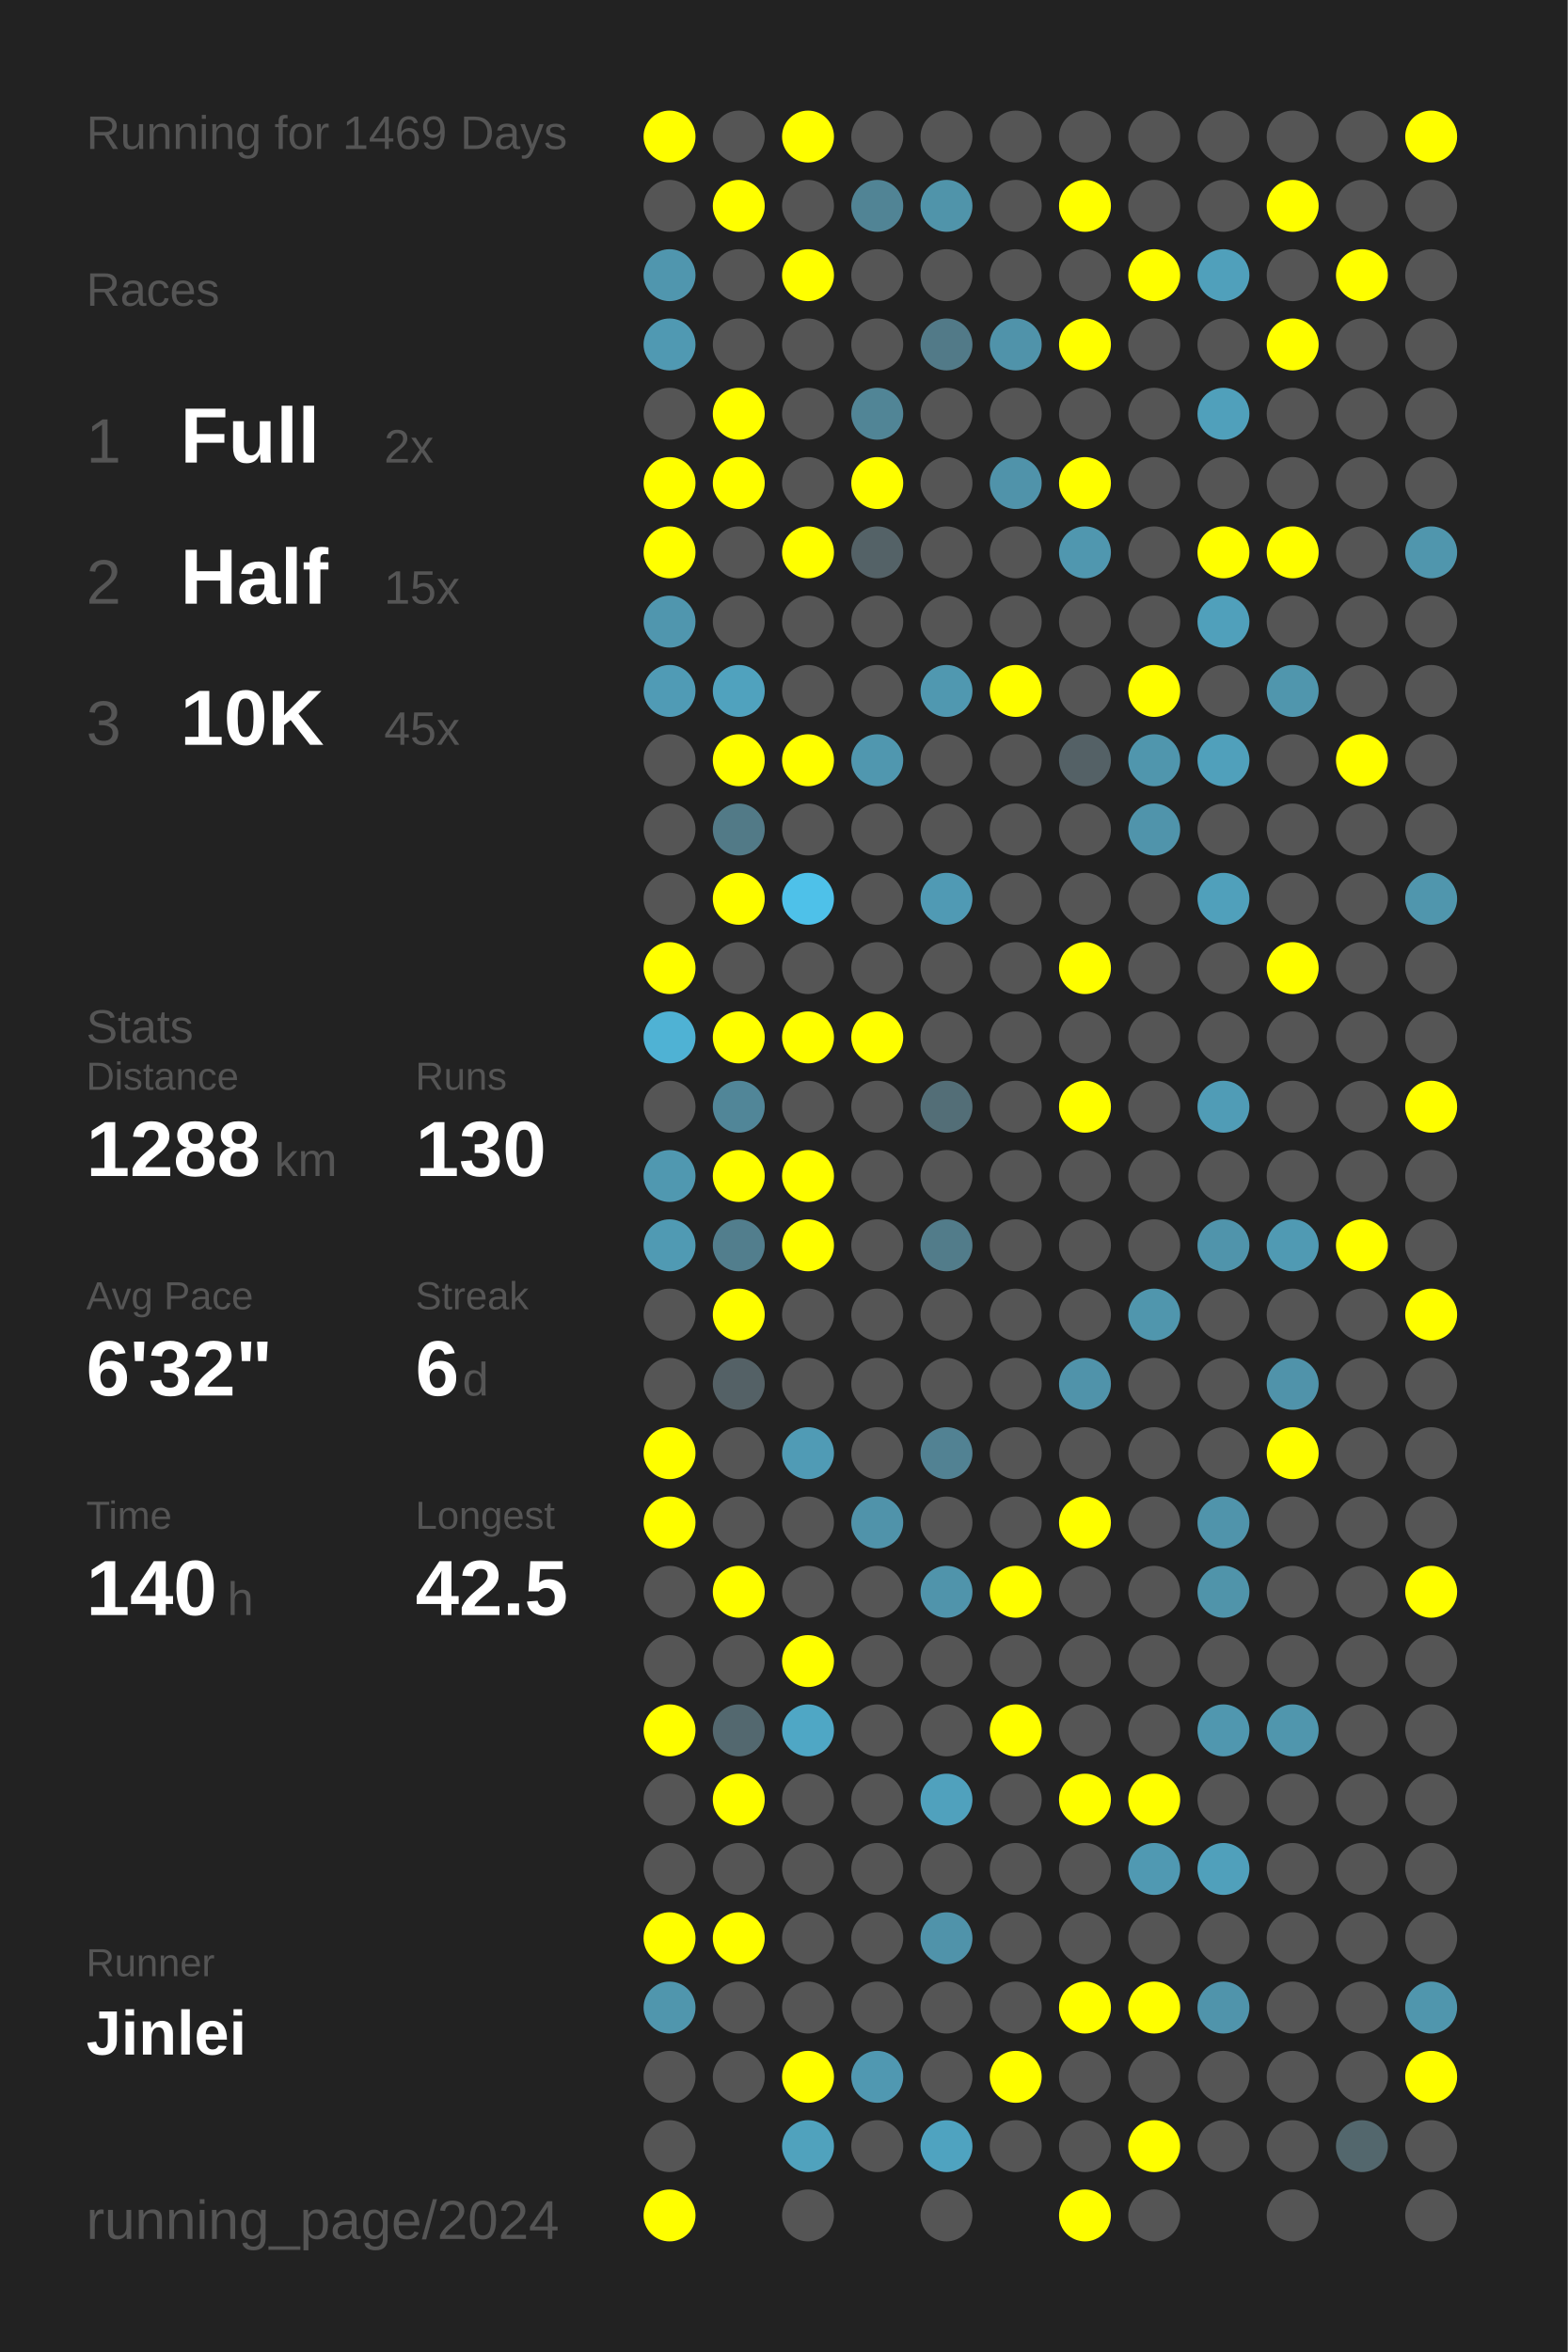
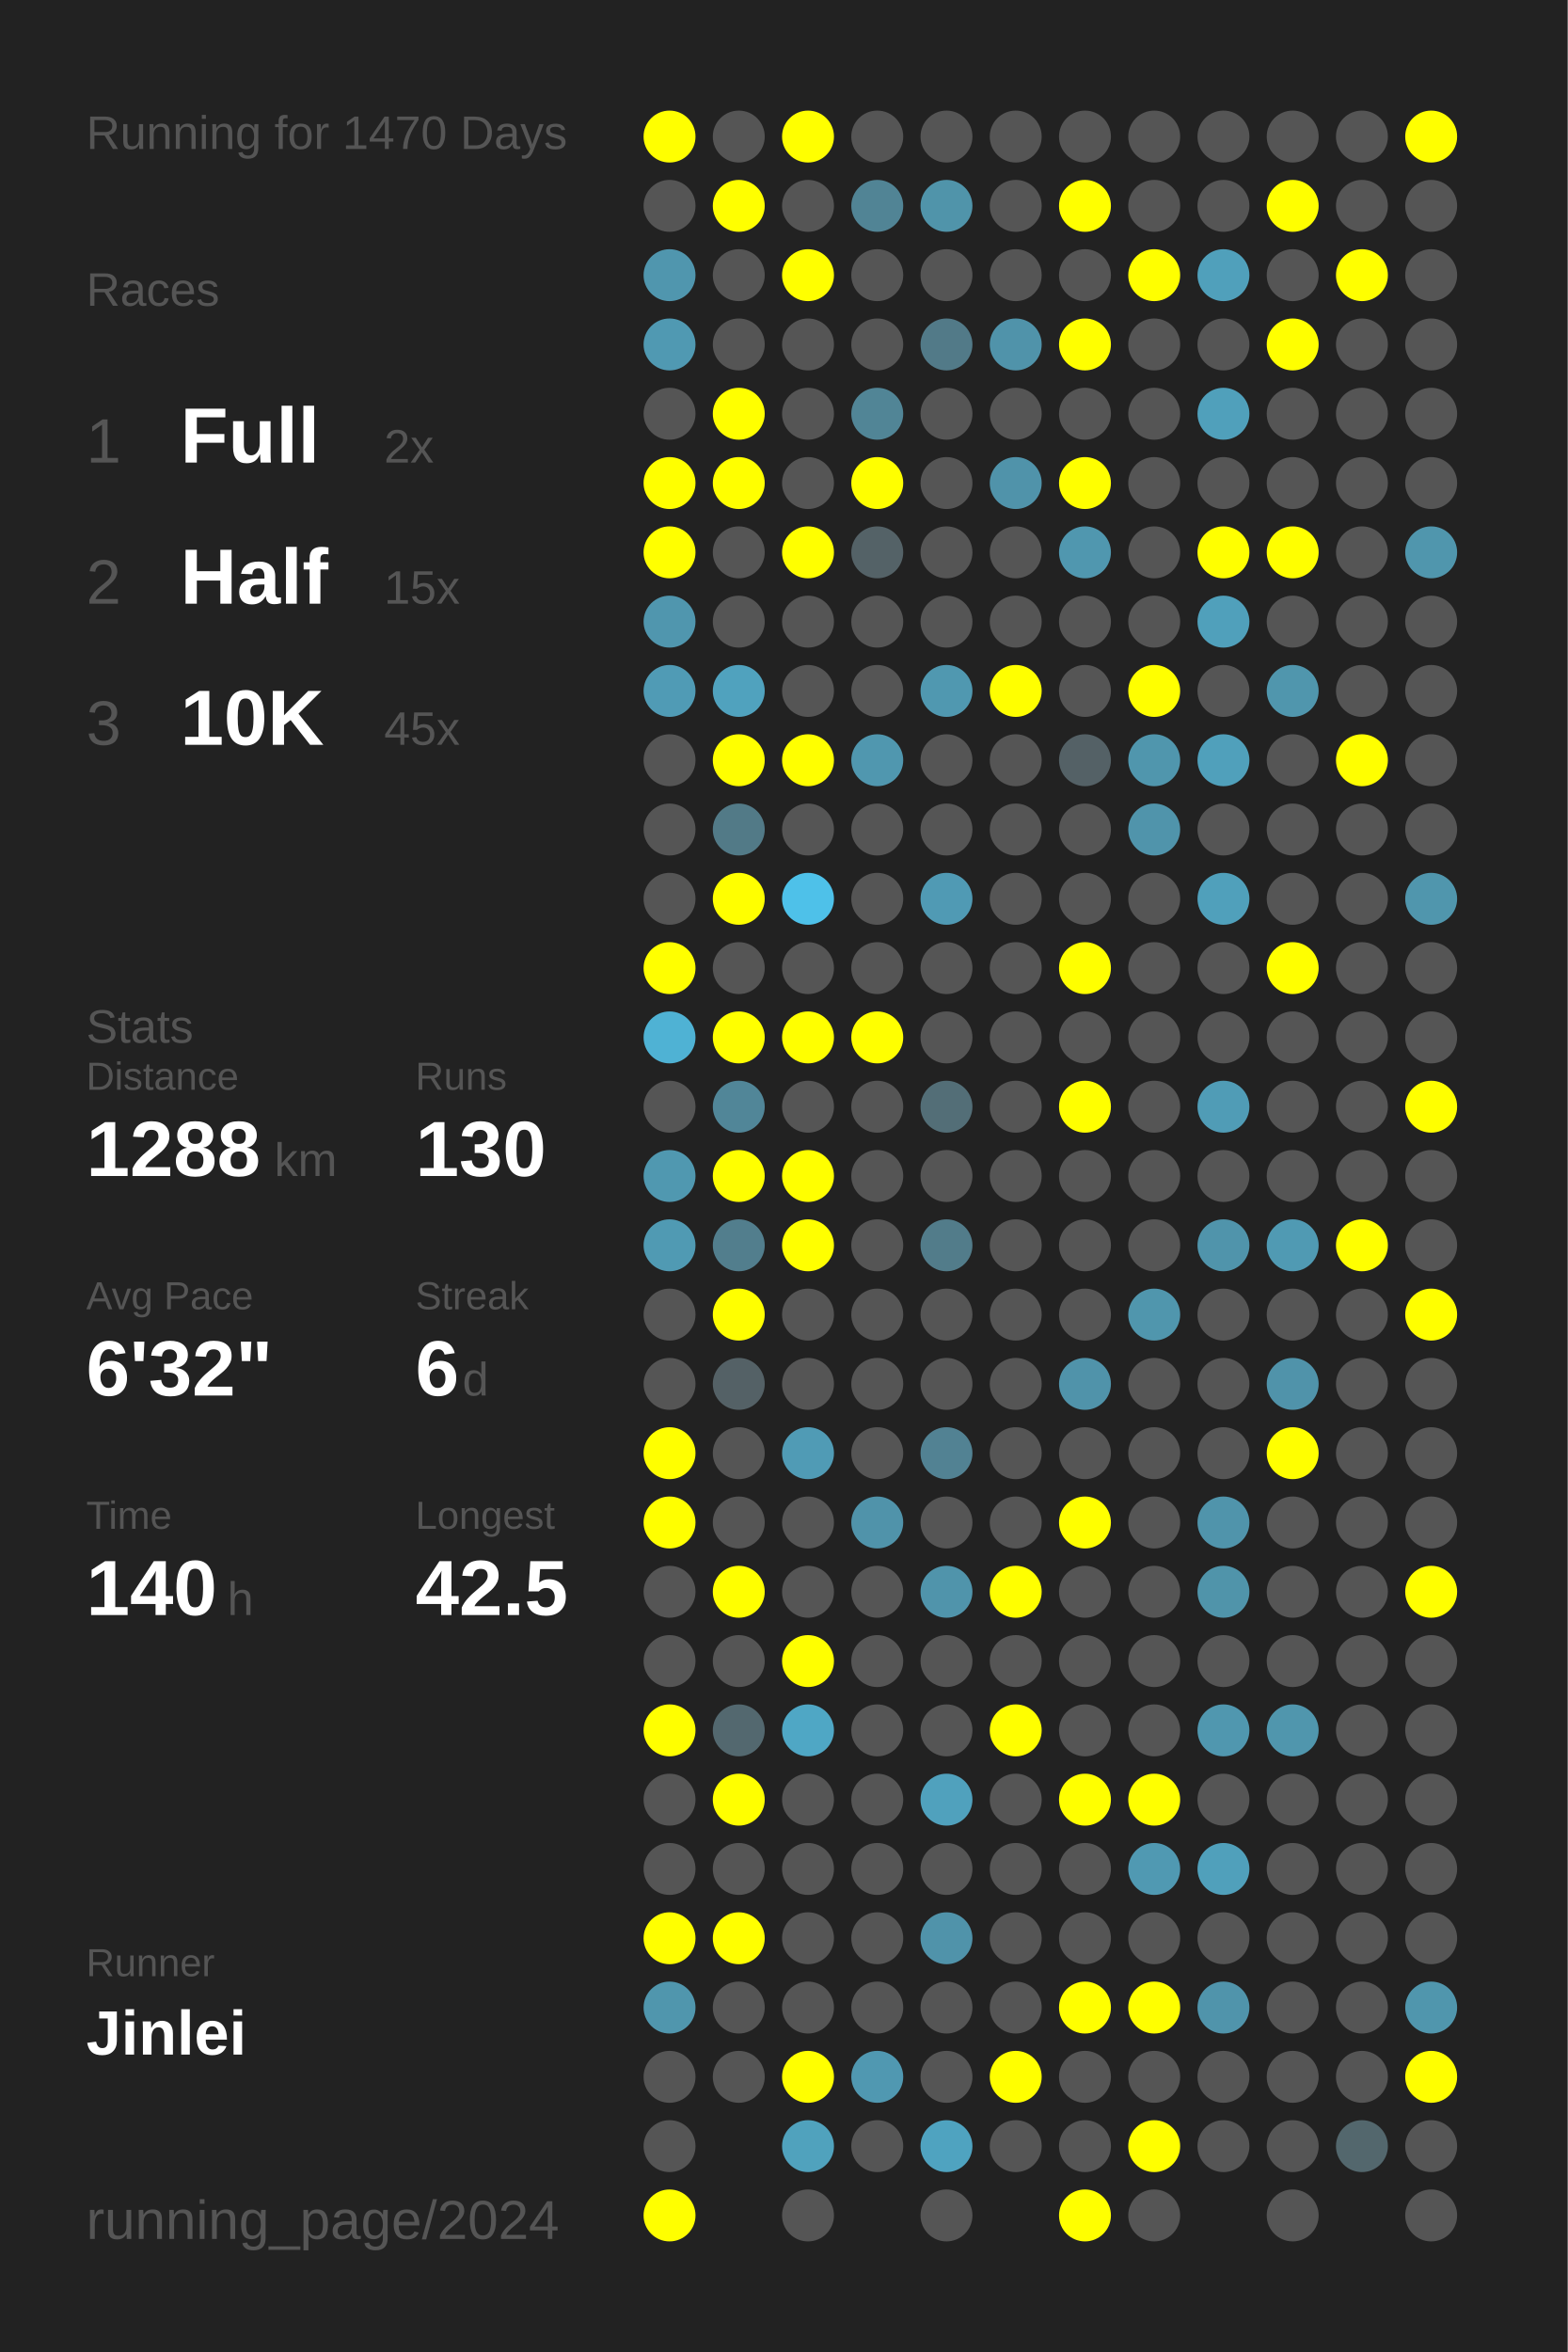
<svg xmlns="http://www.w3.org/2000/svg" baseProfile="full" height="300mm" version="1.1" viewBox="0,0,200,300" width="200mm">
  <defs />
  <rect fill="#222222" height="300" width="200" x="0" y="0" />
-   <text fill="#555555" style="font-size:6px; font-family:Arial;" x="11" y="19">Running for 1469 Days</text>
+   <text fill="#555555" style="font-size:6px; font-family:Arial;" x="11" y="19">Running for 1470 Days</text>
  <text fill="#555555" style="font-size:6px; font-family:Arial;" x="11" y="39">Races</text>
  <text fill="#555555" style="font-size:8px; font-family:Arial;" x="11" y="59">1</text>
  <text fill="#FFFFFF" style="font-size:10px; font-family:Arial; font-weight:bold;" x="23" y="59">Full</text>
  <text fill="#555555" style="font-size:6px; font-family:Arial;" x="49" y="59">2x</text>
  <text fill="#555555" style="font-size:8px; font-family:Arial;" x="11" y="77">2</text>
  <text fill="#FFFFFF" style="font-size:10px; font-family:Arial; font-weight:bold;" x="23" y="77">Half</text>
  <text fill="#555555" style="font-size:6px; font-family:Arial;" x="49" y="77">15x</text>
  <text fill="#555555" style="font-size:8px; font-family:Arial;" x="11" y="95">3</text>
  <text fill="#FFFFFF" style="font-size:10px; font-family:Arial; font-weight:bold;" x="23" y="95">10K</text>
  <text fill="#555555" style="font-size:6px; font-family:Arial;" x="49" y="95">45x</text>
  <text fill="#555555" style="font-size:6px; font-family:Arial;" x="11" y="133">Stats</text>
  <text fill="#555555" style="font-size:5px; font-family:Arial;" x="11" y="139">Distance</text>
  <text fill="#FFFFFF" style="font-size:10px; font-family:Arial; font-weight:bold;" x="11" y="150">1288</text>
  <text fill="#555555" style="font-size:6px; font-family:Arial;" x="35" y="150">km</text>
  <text fill="#555555" style="font-size:5px; font-family:Arial;" x="53" y="139">Runs</text>
  <text fill="#FFFFFF" style="font-size:10px; font-family:Arial; font-weight:bold;" x="53" y="150">130</text>
  <text fill="#555555" style="font-size:5px; font-family:Arial;" x="11" y="167">Avg Pace</text>
  <text fill="#FFFFFF" style="font-size:10px; font-family:Arial; font-weight:bold;" x="11" y="178">6'32"</text>
  <text fill="#555555" style="font-size:5px; font-family:Arial;" x="53" y="167">Streak</text>
  <text fill="#FFFFFF" style="font-size:10px; font-family:Arial; font-weight:bold;" x="53" y="178">6</text>
  <text fill="#555555" style="font-size:6px; font-family:Arial;" x="59" y="178">d</text>
  <text fill="#555555" style="font-size:5px; font-family:Arial;" x="11" y="195">Time</text>
  <text fill="#FFFFFF" style="font-size:10px; font-family:Arial; font-weight:bold;" x="11" y="206">140</text>
  <text fill="#555555" style="font-size:6px; font-family:Arial;" x="29" y="206">h</text>
  <text fill="#555555" style="font-size:5px; font-family:Arial;" x="53" y="195">Longest</text>
  <text fill="#FFFFFF" style="font-size:10px; font-family:Arial; font-weight:bold;" x="53" y="206">42.5</text>
  <text fill="#555555" style="font-size:5px; font-family:Arial;" x="11" y="252.065">Runner</text>
  <text fill="#FFFFFF" style="font-size:8px; font-family:Arial; font-weight:bold;" x="11" y="262.065">Jinlei</text>
  <text fill="#555555" style="font-size:7px; font-family:Arial;" x="11" y="285.581">running_page/2024</text>
  <circle cx="85.417" cy="17.419" fill="#FFFF00" r="3.312" />
  <circle cx="85.417" cy="26.258" fill="#555555" r="3.312" />
  <circle cx="85.417" cy="35.097" fill="#5096ae" r="3.312" />
  <circle cx="85.417" cy="43.935" fill="#5099b2" r="3.312" />
  <circle cx="85.417" cy="52.774" fill="#555555" r="3.312" />
  <circle cx="85.417" cy="61.613" fill="#FFFF00" r="3.312" />
  <circle cx="85.417" cy="70.452" fill="#FFFF00" r="3.312" />
  <circle cx="85.417" cy="79.29" fill="#5096ae" r="3.312" />
  <circle cx="85.417" cy="88.129" fill="#509bb5" r="3.312" />
  <circle cx="85.417" cy="96.968" fill="#555555" r="3.312" />
  <circle cx="85.417" cy="105.806" fill="#555555" r="3.312" />
  <circle cx="85.417" cy="114.645" fill="#555555" r="3.312" />
  <circle cx="85.417" cy="123.484" fill="#FFFF00" r="3.312" />
  <circle cx="85.417" cy="132.323" fill="#4fb2d4" r="3.312" />
  <circle cx="85.417" cy="141.161" fill="#555555" r="3.312" />
  <circle cx="85.417" cy="150" fill="#5098b0" r="3.312" />
  <circle cx="85.417" cy="158.839" fill="#509ab3" r="3.312" />
  <circle cx="85.417" cy="167.677" fill="#555555" r="3.312" />
  <circle cx="85.417" cy="176.516" fill="#555555" r="3.312" />
  <circle cx="85.417" cy="185.355" fill="#FFFF00" r="3.312" />
  <circle cx="85.417" cy="194.194" fill="#FFFF00" r="3.312" />
  <circle cx="85.417" cy="203.032" fill="#555555" r="3.312" />
  <circle cx="85.417" cy="211.871" fill="#555555" r="3.312" />
  <circle cx="85.417" cy="220.71" fill="#FFFF00" r="3.312" />
  <circle cx="85.417" cy="229.548" fill="#555555" r="3.312" />
  <circle cx="85.417" cy="238.387" fill="#555555" r="3.312" />
  <circle cx="85.417" cy="247.226" fill="#FFFF00" r="3.312" />
  <circle cx="85.417" cy="256.065" fill="#5096ad" r="3.312" />
  <circle cx="85.417" cy="264.903" fill="#555555" r="3.312" />
  <circle cx="85.417" cy="273.742" fill="#555555" r="3.312" />
  <circle cx="85.417" cy="282.581" fill="#FFFF00" r="3.312" />
  <circle cx="94.25" cy="17.419" fill="#555555" r="3.312" />
  <circle cx="94.25" cy="26.258" fill="#FFFF00" r="3.312" />
  <circle cx="94.25" cy="35.097" fill="#555555" r="3.312" />
  <circle cx="94.25" cy="43.935" fill="#555555" r="3.312" />
  <circle cx="94.25" cy="52.774" fill="#FFFF00" r="3.312" />
  <circle cx="94.25" cy="61.613" fill="#FFFF00" r="3.312" />
  <circle cx="94.25" cy="70.452" fill="#555555" r="3.312" />
  <circle cx="94.25" cy="79.29" fill="#555555" r="3.312" />
  <circle cx="94.25" cy="88.129" fill="#50a2be" r="3.312" />
  <circle cx="94.25" cy="96.968" fill="#FFFF00" r="3.312" />
  <circle cx="94.25" cy="105.806" fill="#527a87" r="3.312" />
  <circle cx="94.25" cy="114.645" fill="#FFFF00" r="3.312" />
  <circle cx="94.25" cy="123.484" fill="#555555" r="3.312" />
  <circle cx="94.25" cy="132.323" fill="#FFFF00" r="3.312" />
  <circle cx="94.25" cy="141.161" fill="#518698" r="3.312" />
  <circle cx="94.25" cy="150" fill="#FFFF00" r="3.312" />
  <circle cx="94.25" cy="158.839" fill="#527e8d" r="3.312" />
  <circle cx="94.25" cy="167.677" fill="#FFFF00" r="3.312" />
  <circle cx="94.25" cy="176.516" fill="#546166" r="3.312" />
  <circle cx="94.25" cy="185.355" fill="#555555" r="3.312" />
  <circle cx="94.25" cy="194.194" fill="#555555" r="3.312" />
  <circle cx="94.25" cy="203.032" fill="#FFFF00" r="3.312" />
  <circle cx="94.25" cy="211.871" fill="#555555" r="3.312" />
  <circle cx="94.25" cy="220.71" fill="#53686f" r="3.312" />
  <circle cx="94.25" cy="229.548" fill="#FFFF00" r="3.312" />
  <circle cx="94.25" cy="238.387" fill="#555555" r="3.312" />
  <circle cx="94.25" cy="247.226" fill="#FFFF00" r="3.312" />
  <circle cx="94.25" cy="256.065" fill="#555555" r="3.312" />
  <circle cx="94.25" cy="264.903" fill="#555555" r="3.312" />
  <circle cx="103.083" cy="17.419" fill="#FFFF00" r="3.312" />
  <circle cx="103.083" cy="26.258" fill="#555555" r="3.312" />
  <circle cx="103.083" cy="35.097" fill="#FFFF00" r="3.312" />
  <circle cx="103.083" cy="43.935" fill="#555555" r="3.312" />
  <circle cx="103.083" cy="52.774" fill="#555555" r="3.312" />
  <circle cx="103.083" cy="61.613" fill="#555555" r="3.312" />
  <circle cx="103.083" cy="70.452" fill="#FFFF00" r="3.312" />
  <circle cx="103.083" cy="79.29" fill="#555555" r="3.312" />
  <circle cx="103.083" cy="88.129" fill="#555555" r="3.312" />
  <circle cx="103.083" cy="96.968" fill="#FFFF00" r="3.312" />
  <circle cx="103.083" cy="105.806" fill="#555555" r="3.312" />
  <circle cx="103.083" cy="114.645" fill="#4ec1e9" r="3.312" />
  <circle cx="103.083" cy="123.484" fill="#555555" r="3.312" />
  <circle cx="103.083" cy="132.323" fill="#FFFF00" r="3.312" />
  <circle cx="103.083" cy="141.161" fill="#555555" r="3.312" />
  <circle cx="103.083" cy="150" fill="#FFFF00" r="3.312" />
  <circle cx="103.083" cy="158.839" fill="#FFFF00" r="3.312" />
  <circle cx="103.083" cy="167.677" fill="#555555" r="3.312" />
  <circle cx="103.083" cy="176.516" fill="#555555" r="3.312" />
  <circle cx="103.083" cy="185.355" fill="#509bb5" r="3.312" />
  <circle cx="103.083" cy="194.194" fill="#555555" r="3.312" />
  <circle cx="103.083" cy="203.032" fill="#555555" r="3.312" />
  <circle cx="103.083" cy="211.871" fill="#FFFF00" r="3.312" />
  <circle cx="103.083" cy="220.71" fill="#4fa7c5" r="3.312" />
  <circle cx="103.083" cy="229.548" fill="#555555" r="3.312" />
  <circle cx="103.083" cy="238.387" fill="#555555" r="3.312" />
  <circle cx="103.083" cy="247.226" fill="#555555" r="3.312" />
  <circle cx="103.083" cy="256.065" fill="#555555" r="3.312" />
  <circle cx="103.083" cy="264.903" fill="#FFFF00" r="3.312" />
  <circle cx="103.083" cy="273.742" fill="#50a2bd" r="3.312" />
  <circle cx="103.083" cy="282.581" fill="#555555" r="3.312" />
  <circle cx="111.917" cy="17.419" fill="#555555" r="3.312" />
  <circle cx="111.917" cy="26.258" fill="#518495" r="3.312" />
  <circle cx="111.917" cy="35.097" fill="#555555" r="3.312" />
  <circle cx="111.917" cy="43.935" fill="#555555" r="3.312" />
  <circle cx="111.917" cy="52.774" fill="#518596" r="3.312" />
  <circle cx="111.917" cy="61.613" fill="#FFFF00" r="3.312" />
  <circle cx="111.917" cy="70.452" fill="#546267" r="3.312" />
  <circle cx="111.917" cy="79.29" fill="#555555" r="3.312" />
  <circle cx="111.917" cy="88.129" fill="#555555" r="3.312" />
  <circle cx="111.917" cy="96.968" fill="#5097af" r="3.312" />
  <circle cx="111.917" cy="105.806" fill="#555555" r="3.312" />
  <circle cx="111.917" cy="114.645" fill="#555555" r="3.312" />
  <circle cx="111.917" cy="123.484" fill="#555555" r="3.312" />
  <circle cx="111.917" cy="132.323" fill="#FFFF00" r="3.312" />
  <circle cx="111.917" cy="141.161" fill="#555555" r="3.312" />
  <circle cx="111.917" cy="150" fill="#555555" r="3.312" />
  <circle cx="111.917" cy="158.839" fill="#555555" r="3.312" />
  <circle cx="111.917" cy="167.677" fill="#555555" r="3.312" />
  <circle cx="111.917" cy="176.516" fill="#555555" r="3.312" />
  <circle cx="111.917" cy="185.355" fill="#555555" r="3.312" />
  <circle cx="111.917" cy="194.194" fill="#5093aa" r="3.312" />
  <circle cx="111.917" cy="203.032" fill="#555555" r="3.312" />
  <circle cx="111.917" cy="211.871" fill="#555555" r="3.312" />
  <circle cx="111.917" cy="220.71" fill="#555555" r="3.312" />
  <circle cx="111.917" cy="229.548" fill="#555555" r="3.312" />
  <circle cx="111.917" cy="238.387" fill="#555555" r="3.312" />
  <circle cx="111.917" cy="247.226" fill="#555555" r="3.312" />
  <circle cx="111.917" cy="256.065" fill="#555555" r="3.312" />
  <circle cx="111.917" cy="264.903" fill="#5098b1" r="3.312" />
  <circle cx="111.917" cy="273.742" fill="#555555" r="3.312" />
  <circle cx="120.75" cy="17.419" fill="#555555" r="3.312" />
  <circle cx="120.75" cy="26.258" fill="#5094aa" r="3.312" />
  <circle cx="120.75" cy="35.097" fill="#555555" r="3.312" />
  <circle cx="120.75" cy="43.935" fill="#527a88" r="3.312" />
  <circle cx="120.75" cy="52.774" fill="#555555" r="3.312" />
  <circle cx="120.75" cy="61.613" fill="#555555" r="3.312" />
  <circle cx="120.75" cy="70.452" fill="#555555" r="3.312" />
  <circle cx="120.75" cy="79.29" fill="#555555" r="3.312" />
  <circle cx="120.75" cy="88.129" fill="#5098b0" r="3.312" />
  <circle cx="120.75" cy="96.968" fill="#555555" r="3.312" />
  <circle cx="120.75" cy="105.806" fill="#555555" r="3.312" />
  <circle cx="120.75" cy="114.645" fill="#509ab4" r="3.312" />
  <circle cx="120.75" cy="123.484" fill="#555555" r="3.312" />
  <circle cx="120.75" cy="132.323" fill="#555555" r="3.312" />
  <circle cx="120.75" cy="141.161" fill="#536e77" r="3.312" />
  <circle cx="120.75" cy="150" fill="#555555" r="3.312" />
  <circle cx="120.75" cy="158.839" fill="#527c8a" r="3.312" />
  <circle cx="120.75" cy="167.677" fill="#555555" r="3.312" />
  <circle cx="120.75" cy="176.516" fill="#555555" r="3.312" />
  <circle cx="120.75" cy="185.355" fill="#528293" r="3.312" />
  <circle cx="120.75" cy="194.194" fill="#555555" r="3.312" />
  <circle cx="120.75" cy="203.032" fill="#5094ab" r="3.312" />
  <circle cx="120.75" cy="211.871" fill="#555555" r="3.312" />
  <circle cx="120.75" cy="220.71" fill="#555555" r="3.312" />
  <circle cx="120.75" cy="229.548" fill="#50a1bd" r="3.312" />
  <circle cx="120.75" cy="238.387" fill="#555555" r="3.312" />
  <circle cx="120.75" cy="247.226" fill="#5093aa" r="3.312" />
  <circle cx="120.75" cy="256.065" fill="#555555" r="3.312" />
  <circle cx="120.75" cy="264.903" fill="#555555" r="3.312" />
  <circle cx="120.75" cy="273.742" fill="#4fa3c0" r="3.312" />
  <circle cx="120.75" cy="282.581" fill="#555555" r="3.312" />
  <circle cx="129.583" cy="17.419" fill="#555555" r="3.312" />
  <circle cx="129.583" cy="26.258" fill="#555555" r="3.312" />
  <circle cx="129.583" cy="35.097" fill="#555555" r="3.312" />
  <circle cx="129.583" cy="43.935" fill="#5093aa" r="3.312" />
  <circle cx="129.583" cy="52.774" fill="#555555" r="3.312" />
  <circle cx="129.583" cy="61.613" fill="#5093aa" r="3.312" />
  <circle cx="129.583" cy="70.452" fill="#555555" r="3.312" />
  <circle cx="129.583" cy="79.29" fill="#555555" r="3.312" />
  <circle cx="129.583" cy="88.129" fill="#FFFF00" r="3.312" />
  <circle cx="129.583" cy="96.968" fill="#555555" r="3.312" />
  <circle cx="129.583" cy="105.806" fill="#555555" r="3.312" />
  <circle cx="129.583" cy="114.645" fill="#555555" r="3.312" />
  <circle cx="129.583" cy="123.484" fill="#555555" r="3.312" />
  <circle cx="129.583" cy="132.323" fill="#555555" r="3.312" />
  <circle cx="129.583" cy="141.161" fill="#555555" r="3.312" />
  <circle cx="129.583" cy="150" fill="#555555" r="3.312" />
  <circle cx="129.583" cy="158.839" fill="#555555" r="3.312" />
  <circle cx="129.583" cy="167.677" fill="#555555" r="3.312" />
  <circle cx="129.583" cy="176.516" fill="#555555" r="3.312" />
  <circle cx="129.583" cy="185.355" fill="#555555" r="3.312" />
  <circle cx="129.583" cy="194.194" fill="#555555" r="3.312" />
  <circle cx="129.583" cy="203.032" fill="#FFFF00" r="3.312" />
  <circle cx="129.583" cy="211.871" fill="#555555" r="3.312" />
  <circle cx="129.583" cy="220.71" fill="#FFFF00" r="3.312" />
  <circle cx="129.583" cy="229.548" fill="#555555" r="3.312" />
  <circle cx="129.583" cy="238.387" fill="#555555" r="3.312" />
  <circle cx="129.583" cy="247.226" fill="#555555" r="3.312" />
  <circle cx="129.583" cy="256.065" fill="#555555" r="3.312" />
  <circle cx="129.583" cy="264.903" fill="#FFFF00" r="3.312" />
  <circle cx="129.583" cy="273.742" fill="#555555" r="3.312" />
  <circle cx="138.417" cy="17.419" fill="#555555" r="3.312" />
  <circle cx="138.417" cy="26.258" fill="#FFFF00" r="3.312" />
  <circle cx="138.417" cy="35.097" fill="#555555" r="3.312" />
  <circle cx="138.417" cy="43.935" fill="#FFFF00" r="3.312" />
  <circle cx="138.417" cy="52.774" fill="#555555" r="3.312" />
  <circle cx="138.417" cy="61.613" fill="#FFFF00" r="3.312" />
  <circle cx="138.417" cy="70.452" fill="#5097af" r="3.312" />
  <circle cx="138.417" cy="79.29" fill="#555555" r="3.312" />
  <circle cx="138.417" cy="88.129" fill="#555555" r="3.312" />
  <circle cx="138.417" cy="96.968" fill="#546166" r="3.312" />
  <circle cx="138.417" cy="105.806" fill="#555555" r="3.312" />
  <circle cx="138.417" cy="114.645" fill="#555555" r="3.312" />
  <circle cx="138.417" cy="123.484" fill="#FFFF00" r="3.312" />
  <circle cx="138.417" cy="132.323" fill="#555555" r="3.312" />
  <circle cx="138.417" cy="141.161" fill="#FFFF00" r="3.312" />
  <circle cx="138.417" cy="150" fill="#555555" r="3.312" />
  <circle cx="138.417" cy="158.839" fill="#555555" r="3.312" />
  <circle cx="138.417" cy="167.677" fill="#555555" r="3.312" />
  <circle cx="138.417" cy="176.516" fill="#5093aa" r="3.312" />
  <circle cx="138.417" cy="185.355" fill="#555555" r="3.312" />
  <circle cx="138.417" cy="194.194" fill="#FFFF00" r="3.312" />
  <circle cx="138.417" cy="203.032" fill="#555555" r="3.312" />
  <circle cx="138.417" cy="211.871" fill="#555555" r="3.312" />
  <circle cx="138.417" cy="220.71" fill="#555555" r="3.312" />
  <circle cx="138.417" cy="229.548" fill="#FFFF00" r="3.312" />
  <circle cx="138.417" cy="238.387" fill="#555555" r="3.312" />
  <circle cx="138.417" cy="247.226" fill="#555555" r="3.312" />
  <circle cx="138.417" cy="256.065" fill="#FFFF00" r="3.312" />
  <circle cx="138.417" cy="264.903" fill="#555555" r="3.312" />
  <circle cx="138.417" cy="273.742" fill="#555555" r="3.312" />
  <circle cx="138.417" cy="282.581" fill="#FFFF00" r="3.312" />
  <circle cx="147.25" cy="17.419" fill="#555555" r="3.312" />
  <circle cx="147.25" cy="26.258" fill="#555555" r="3.312" />
  <circle cx="147.25" cy="35.097" fill="#FFFF00" r="3.312" />
  <circle cx="147.25" cy="43.935" fill="#555555" r="3.312" />
  <circle cx="147.25" cy="52.774" fill="#555555" r="3.312" />
  <circle cx="147.25" cy="61.613" fill="#555555" r="3.312" />
  <circle cx="147.25" cy="70.452" fill="#555555" r="3.312" />
  <circle cx="147.25" cy="79.29" fill="#555555" r="3.312" />
  <circle cx="147.25" cy="88.129" fill="#FFFF00" r="3.312" />
  <circle cx="147.25" cy="96.968" fill="#5096ad" r="3.312" />
  <circle cx="147.25" cy="105.806" fill="#5094ab" r="3.312" />
  <circle cx="147.25" cy="114.645" fill="#555555" r="3.312" />
  <circle cx="147.25" cy="123.484" fill="#555555" r="3.312" />
  <circle cx="147.25" cy="132.323" fill="#555555" r="3.312" />
  <circle cx="147.25" cy="141.161" fill="#555555" r="3.312" />
  <circle cx="147.25" cy="150" fill="#555555" r="3.312" />
  <circle cx="147.25" cy="158.839" fill="#555555" r="3.312" />
  <circle cx="147.25" cy="167.677" fill="#5096ad" r="3.312" />
  <circle cx="147.25" cy="176.516" fill="#555555" r="3.312" />
  <circle cx="147.25" cy="185.355" fill="#555555" r="3.312" />
  <circle cx="147.25" cy="194.194" fill="#555555" r="3.312" />
  <circle cx="147.25" cy="203.032" fill="#555555" r="3.312" />
  <circle cx="147.25" cy="211.871" fill="#555555" r="3.312" />
  <circle cx="147.25" cy="220.71" fill="#555555" r="3.312" />
  <circle cx="147.25" cy="229.548" fill="#FFFF00" r="3.312" />
  <circle cx="147.25" cy="238.387" fill="#5099b2" r="3.312" />
  <circle cx="147.25" cy="247.226" fill="#555555" r="3.312" />
  <circle cx="147.25" cy="256.065" fill="#FFFF00" r="3.312" />
  <circle cx="147.25" cy="264.903" fill="#555555" r="3.312" />
  <circle cx="147.25" cy="273.742" fill="#FFFF00" r="3.312" />
  <circle cx="147.25" cy="282.581" fill="#555555" r="3.312" />
  <circle cx="156.083" cy="17.419" fill="#555555" r="3.312" />
  <circle cx="156.083" cy="26.258" fill="#555555" r="3.312" />
  <circle cx="156.083" cy="35.097" fill="#50a0bb" r="3.312" />
  <circle cx="156.083" cy="43.935" fill="#555555" r="3.312" />
  <circle cx="156.083" cy="52.774" fill="#50a0bb" r="3.312" />
  <circle cx="156.083" cy="61.613" fill="#555555" r="3.312" />
  <circle cx="156.083" cy="70.452" fill="#FFFF00" r="3.312" />
  <circle cx="156.083" cy="79.29" fill="#50a0bb" r="3.312" />
  <circle cx="156.083" cy="88.129" fill="#555555" r="3.312" />
  <circle cx="156.083" cy="96.968" fill="#50a0bb" r="3.312" />
  <circle cx="156.083" cy="105.806" fill="#555555" r="3.312" />
  <circle cx="156.083" cy="114.645" fill="#50a0bb" r="3.312" />
  <circle cx="156.083" cy="123.484" fill="#555555" r="3.312" />
  <circle cx="156.083" cy="132.323" fill="#555555" r="3.312" />
  <circle cx="156.083" cy="141.161" fill="#509cb6" r="3.312" />
  <circle cx="156.083" cy="150" fill="#555555" r="3.312" />
  <circle cx="156.083" cy="158.839" fill="#5094ab" r="3.312" />
  <circle cx="156.083" cy="167.677" fill="#555555" r="3.312" />
  <circle cx="156.083" cy="176.516" fill="#555555" r="3.312" />
  <circle cx="156.083" cy="185.355" fill="#555555" r="3.312" />
  <circle cx="156.083" cy="194.194" fill="#5094ab" r="3.312" />
  <circle cx="156.083" cy="203.032" fill="#5094aa" r="3.312" />
  <circle cx="156.083" cy="211.871" fill="#555555" r="3.312" />
  <circle cx="156.083" cy="220.71" fill="#5097af" r="3.312" />
  <circle cx="156.083" cy="229.548" fill="#555555" r="3.312" />
  <circle cx="156.083" cy="238.387" fill="#50a0bb" r="3.312" />
  <circle cx="156.083" cy="247.226" fill="#555555" r="3.312" />
  <circle cx="156.083" cy="256.065" fill="#5094ab" r="3.312" />
  <circle cx="156.083" cy="264.903" fill="#555555" r="3.312" />
  <circle cx="156.083" cy="273.742" fill="#555555" r="3.312" />
  <circle cx="164.917" cy="17.419" fill="#555555" r="3.312" />
  <circle cx="164.917" cy="26.258" fill="#FFFF00" r="3.312" />
  <circle cx="164.917" cy="35.097" fill="#555555" r="3.312" />
  <circle cx="164.917" cy="43.935" fill="#FFFF00" r="3.312" />
  <circle cx="164.917" cy="52.774" fill="#555555" r="3.312" />
  <circle cx="164.917" cy="61.613" fill="#555555" r="3.312" />
  <circle cx="164.917" cy="70.452" fill="#FFFF00" r="3.312" />
  <circle cx="164.917" cy="79.29" fill="#555555" r="3.312" />
  <circle cx="164.917" cy="88.129" fill="#5096ad" r="3.312" />
  <circle cx="164.917" cy="96.968" fill="#555555" r="3.312" />
  <circle cx="164.917" cy="105.806" fill="#555555" r="3.312" />
  <circle cx="164.917" cy="114.645" fill="#555555" r="3.312" />
  <circle cx="164.917" cy="123.484" fill="#FFFF00" r="3.312" />
  <circle cx="164.917" cy="132.323" fill="#555555" r="3.312" />
  <circle cx="164.917" cy="141.161" fill="#555555" r="3.312" />
  <circle cx="164.917" cy="150" fill="#555555" r="3.312" />
  <circle cx="164.917" cy="158.839" fill="#509ab3" r="3.312" />
  <circle cx="164.917" cy="167.677" fill="#555555" r="3.312" />
  <circle cx="164.917" cy="176.516" fill="#5093aa" r="3.312" />
  <circle cx="164.917" cy="185.355" fill="#FFFF00" r="3.312" />
  <circle cx="164.917" cy="194.194" fill="#555555" r="3.312" />
  <circle cx="164.917" cy="203.032" fill="#555555" r="3.312" />
  <circle cx="164.917" cy="211.871" fill="#555555" r="3.312" />
  <circle cx="164.917" cy="220.71" fill="#5096ad" r="3.312" />
  <circle cx="164.917" cy="229.548" fill="#555555" r="3.312" />
  <circle cx="164.917" cy="238.387" fill="#555555" r="3.312" />
  <circle cx="164.917" cy="247.226" fill="#555555" r="3.312" />
  <circle cx="164.917" cy="256.065" fill="#555555" r="3.312" />
  <circle cx="164.917" cy="264.903" fill="#555555" r="3.312" />
  <circle cx="164.917" cy="273.742" fill="#555555" r="3.312" />
  <circle cx="164.917" cy="282.581" fill="#555555" r="3.312" />
  <circle cx="173.75" cy="17.419" fill="#555555" r="3.312" />
  <circle cx="173.75" cy="26.258" fill="#555555" r="3.312" />
  <circle cx="173.75" cy="35.097" fill="#FFFF00" r="3.312" />
  <circle cx="173.75" cy="43.935" fill="#555555" r="3.312" />
  <circle cx="173.75" cy="52.774" fill="#555555" r="3.312" />
  <circle cx="173.75" cy="61.613" fill="#555555" r="3.312" />
  <circle cx="173.75" cy="70.452" fill="#555555" r="3.312" />
  <circle cx="173.75" cy="79.29" fill="#555555" r="3.312" />
  <circle cx="173.75" cy="88.129" fill="#555555" r="3.312" />
  <circle cx="173.75" cy="96.968" fill="#FFFF00" r="3.312" />
  <circle cx="173.75" cy="105.806" fill="#555555" r="3.312" />
  <circle cx="173.75" cy="114.645" fill="#555555" r="3.312" />
  <circle cx="173.75" cy="123.484" fill="#555555" r="3.312" />
  <circle cx="173.75" cy="132.323" fill="#555555" r="3.312" />
  <circle cx="173.75" cy="141.161" fill="#555555" r="3.312" />
  <circle cx="173.75" cy="150" fill="#555555" r="3.312" />
  <circle cx="173.75" cy="158.839" fill="#FFFF00" r="3.312" />
  <circle cx="173.75" cy="167.677" fill="#555555" r="3.312" />
  <circle cx="173.75" cy="176.516" fill="#555555" r="3.312" />
  <circle cx="173.75" cy="185.355" fill="#555555" r="3.312" />
  <circle cx="173.75" cy="194.194" fill="#555555" r="3.312" />
  <circle cx="173.75" cy="203.032" fill="#555555" r="3.312" />
  <circle cx="173.75" cy="211.871" fill="#555555" r="3.312" />
  <circle cx="173.75" cy="220.71" fill="#555555" r="3.312" />
  <circle cx="173.75" cy="229.548" fill="#555555" r="3.312" />
  <circle cx="173.75" cy="238.387" fill="#555555" r="3.312" />
  <circle cx="173.75" cy="247.226" fill="#555555" r="3.312" />
  <circle cx="173.75" cy="256.065" fill="#555555" r="3.312" />
  <circle cx="173.75" cy="264.903" fill="#555555" r="3.312" />
  <circle cx="173.75" cy="273.742" fill="#53676d" r="3.312" />
  <circle cx="182.583" cy="17.419" fill="#FFFF00" r="3.312" />
  <circle cx="182.583" cy="26.258" fill="#555555" r="3.312" />
  <circle cx="182.583" cy="35.097" fill="#555555" r="3.312" />
  <circle cx="182.583" cy="43.935" fill="#555555" r="3.312" />
  <circle cx="182.583" cy="52.774" fill="#555555" r="3.312" />
  <circle cx="182.583" cy="61.613" fill="#555555" r="3.312" />
  <circle cx="182.583" cy="70.452" fill="#5096ad" r="3.312" />
  <circle cx="182.583" cy="79.29" fill="#555555" r="3.312" />
  <circle cx="182.583" cy="88.129" fill="#555555" r="3.312" />
  <circle cx="182.583" cy="96.968" fill="#555555" r="3.312" />
  <circle cx="182.583" cy="105.806" fill="#555555" r="3.312" />
  <circle cx="182.583" cy="114.645" fill="#5096ad" r="3.312" />
  <circle cx="182.583" cy="123.484" fill="#555555" r="3.312" />
  <circle cx="182.583" cy="132.323" fill="#555555" r="3.312" />
  <circle cx="182.583" cy="141.161" fill="#FFFF00" r="3.312" />
  <circle cx="182.583" cy="150" fill="#555555" r="3.312" />
  <circle cx="182.583" cy="158.839" fill="#555555" r="3.312" />
  <circle cx="182.583" cy="167.677" fill="#FFFF00" r="3.312" />
  <circle cx="182.583" cy="176.516" fill="#555555" r="3.312" />
  <circle cx="182.583" cy="185.355" fill="#555555" r="3.312" />
  <circle cx="182.583" cy="194.194" fill="#555555" r="3.312" />
  <circle cx="182.583" cy="203.032" fill="#FFFF00" r="3.312" />
  <circle cx="182.583" cy="211.871" fill="#555555" r="3.312" />
  <circle cx="182.583" cy="220.71" fill="#555555" r="3.312" />
  <circle cx="182.583" cy="229.548" fill="#555555" r="3.312" />
  <circle cx="182.583" cy="238.387" fill="#555555" r="3.312" />
  <circle cx="182.583" cy="247.226" fill="#555555" r="3.312" />
  <circle cx="182.583" cy="256.065" fill="#5096ad" r="3.312" />
  <circle cx="182.583" cy="264.903" fill="#FFFF00" r="3.312" />
  <circle cx="182.583" cy="273.742" fill="#555555" r="3.312" />
  <circle cx="182.583" cy="282.581" fill="#555555" r="3.312" />
</svg>
